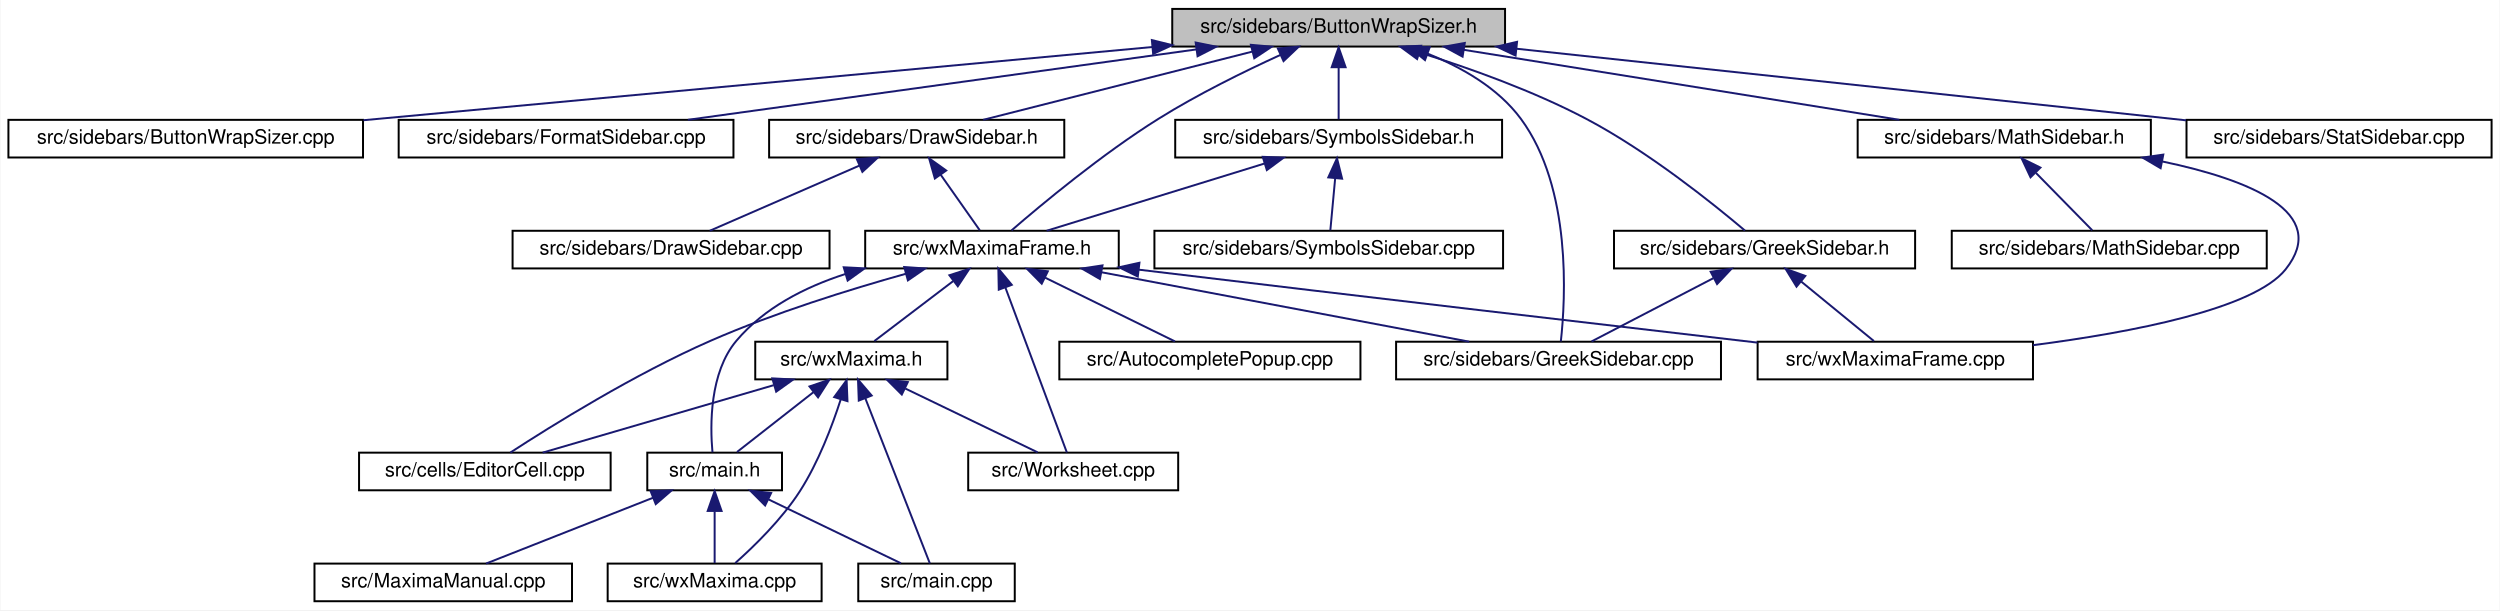
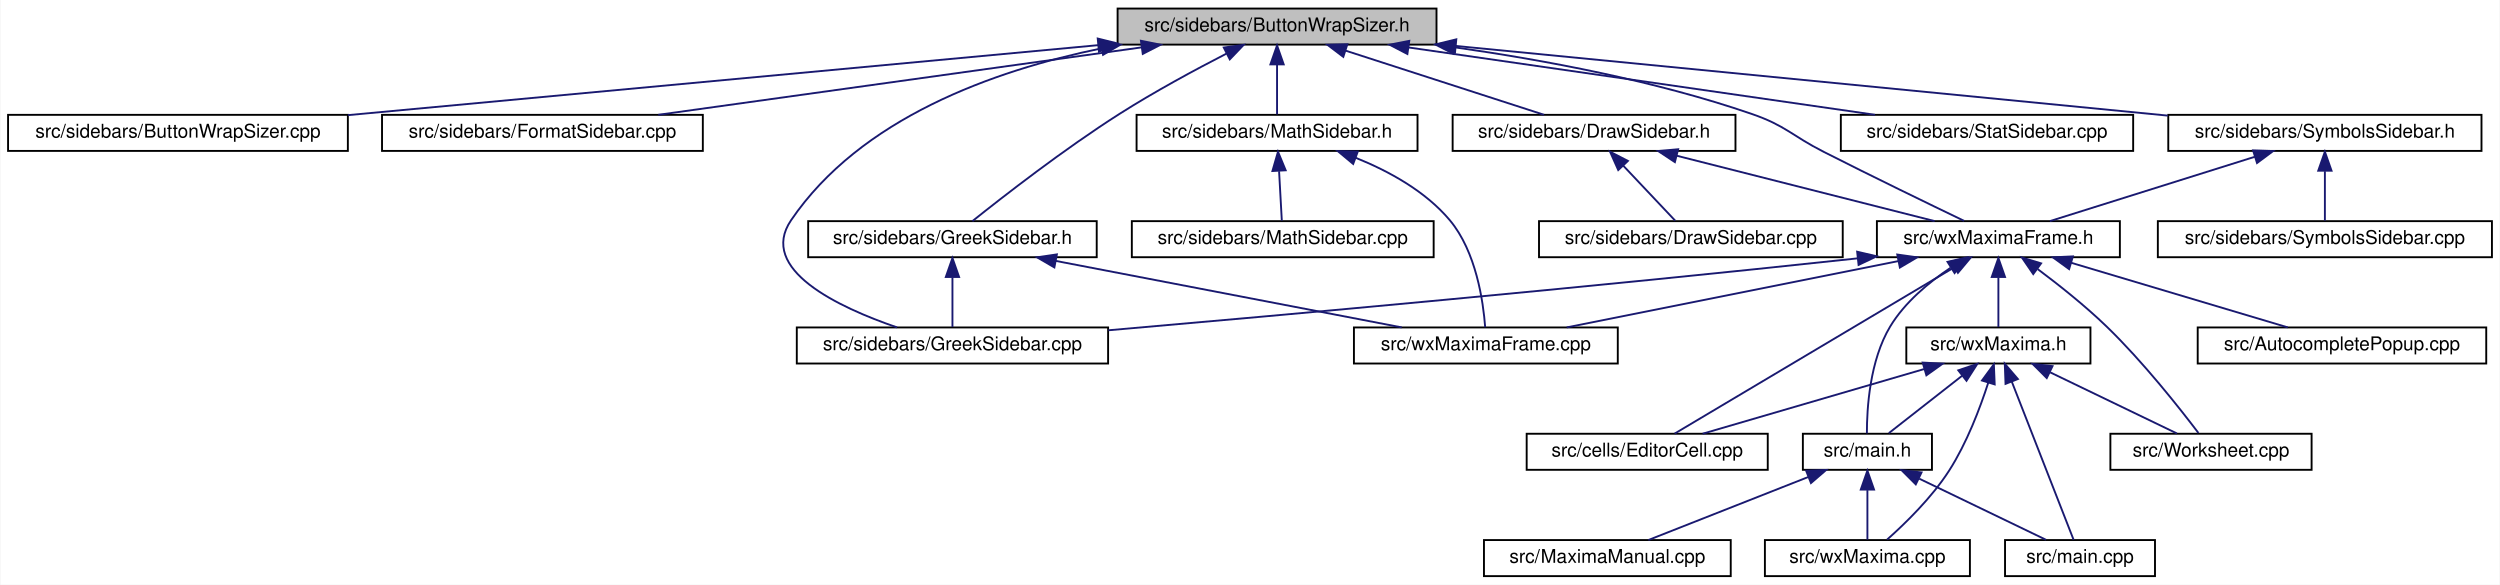
- <svg xmlns="http://www.w3.org/2000/svg" xmlns:xlink="http://www.w3.org/1999/xlink" width="1262pt" height="308pt" viewBox="0.00 0.00 1261.50 308.00">
+ <svg xmlns="http://www.w3.org/2000/svg" xmlns:xlink="http://www.w3.org/1999/xlink" width="1317pt" height="308pt" viewBox="0.00 0.00 1316.50 308.00">
  <g id="graph0" class="graph" transform="scale(1 1) rotate(0) translate(4 304)">
-     <polygon fill="white" stroke="transparent" points="-4,4 -4,-304 1257.5,-304 1257.5,4 -4,4" />
+     <polygon fill="white" stroke="transparent" points="-4,4 -4,-304 1312.5,-304 1312.5,4 -4,4" />
    <g id="node1" class="node">
      <g id="a_node1">
        <a xlink:title="This file contains the definition of the class Buttonwrapsizer that allows to select arbitrary unicod...">
-           <polygon fill="#bfbfbf" stroke="black" points="587.5,-280.5 587.5,-299.5 755.5,-299.5 755.5,-280.5 587.5,-280.5" />
-           <text text-anchor="middle" x="671.5" y="-287.5" font-family="Helvetica,sans-Serif" font-size="10.00">src/sidebars/ButtonWrapSizer.h</text>
+           <polygon fill="#bfbfbf" stroke="black" points="584.5,-280.5 584.5,-299.5 752.5,-299.5 752.5,-280.5 584.5,-280.5" />
+           <text text-anchor="middle" x="668.5" y="-287.5" font-family="Helvetica,sans-Serif" font-size="10.00">src/sidebars/ButtonWrapSizer.h</text>
        </a>
      </g>
    </g>
    <g id="node2" class="node">
      <g id="a_node2">
        <a xlink:href="ButtonWrapSizer_8cpp.html" target="_top" xlink:title="This file defines the class CharacterButton.">
          <polygon fill="white" stroke="black" points="0,-224.5 0,-243.5 179,-243.5 179,-224.5 0,-224.5" />
          <text text-anchor="middle" x="89.5" y="-231.5" font-family="Helvetica,sans-Serif" font-size="10.00">src/sidebars/ButtonWrapSizer.cpp</text>
        </a>
      </g>
    </g>
    <g id="edge1" class="edge">
-       <path fill="none" stroke="midnightblue" d="M577.42,-280.27C467.56,-270.08 287.17,-253.34 179.22,-243.32" />
-       <polygon fill="midnightblue" stroke="midnightblue" points="577.21,-283.77 587.49,-281.21 577.86,-276.8 577.21,-283.77" />
+       <path fill="none" stroke="midnightblue" d="M574.28,-280.21C465.03,-270.02 286.25,-253.35 179.03,-243.35" />
+       <polygon fill="midnightblue" stroke="midnightblue" points="574.03,-283.7 584.31,-281.15 574.68,-276.73 574.03,-283.7" />
    </g>
    <g id="node3" class="node">
      <g id="a_node3">
        <a xlink:href="FormatSidebar_8cpp.html" target="_top" xlink:title="This file defines the class FormatSidebar.">
          <polygon fill="white" stroke="black" points="197,-224.5 197,-243.5 366,-243.5 366,-224.5 197,-224.5" />
          <text text-anchor="middle" x="281.5" y="-231.5" font-family="Helvetica,sans-Serif" font-size="10.00">src/sidebars/FormatSidebar.cpp</text>
        </a>
      </g>
    </g>
    <g id="edge2" class="edge">
-       <path fill="none" stroke="midnightblue" d="M599.58,-279.04C525.92,-268.84 412.63,-253.16 343.01,-243.52" />
-       <polygon fill="midnightblue" stroke="midnightblue" points="599.32,-282.54 609.7,-280.44 600.28,-275.6 599.32,-282.54" />
+       <path fill="none" stroke="midnightblue" d="M597.13,-279.04C524.04,-268.84 411.62,-253.16 342.53,-243.52" />
+       <polygon fill="midnightblue" stroke="midnightblue" points="596.79,-282.53 607.18,-280.44 597.76,-275.6 596.79,-282.53" />
    </g>
    <g id="node4" class="node">
      <g id="a_node4">
        <a xlink:href="GreekSidebar_8h.html" target="_top" xlink:title="This file declares the class wxMaximaFrame.">
-           <polygon fill="white" stroke="black" points="810.5,-168.5 810.5,-187.5 962.5,-187.5 962.5,-168.5 810.5,-168.5" />
-           <text text-anchor="middle" x="886.5" y="-175.5" font-family="Helvetica,sans-Serif" font-size="10.00">src/sidebars/GreekSidebar.h</text>
+           <polygon fill="white" stroke="black" points="421.5,-168.5 421.5,-187.5 573.5,-187.5 573.5,-168.5 421.5,-168.5" />
+           <text text-anchor="middle" x="497.5" y="-175.5" font-family="Helvetica,sans-Serif" font-size="10.00">src/sidebars/GreekSidebar.h</text>
        </a>
      </g>
    </g>
    <g id="edge3" class="edge">
-       <path fill="none" stroke="midnightblue" d="M712.46,-277.45C737.48,-269.62 769.7,-258.14 796.5,-244 827.87,-227.45 860.64,-201.11 876.59,-187.61" />
-       <polygon fill="midnightblue" stroke="midnightblue" points="711.11,-274.2 702.57,-280.47 713.15,-280.9 711.11,-274.2" />
+       <path fill="none" stroke="midnightblue" d="M641.82,-275.74C625.28,-267.23 603.77,-255.62 585.5,-244 556.33,-225.45 524.16,-200.42 508,-187.5" />
+       <polygon fill="midnightblue" stroke="midnightblue" points="640.43,-278.96 650.93,-280.38 643.6,-272.72 640.43,-278.96" />
    </g>
    <g id="node5" class="node">
      <g id="a_node5">
        <a xlink:href="GreekSidebar_8cpp.html" target="_top" xlink:title="This file defines the class GreekSidebar.">
-           <polygon fill="white" stroke="black" points="700.5,-112.5 700.5,-131.5 864.5,-131.5 864.5,-112.5 700.5,-112.5" />
-           <text text-anchor="middle" x="782.5" y="-119.5" font-family="Helvetica,sans-Serif" font-size="10.00">src/sidebars/GreekSidebar.cpp</text>
+           <polygon fill="white" stroke="black" points="415.5,-112.5 415.5,-131.5 579.5,-131.5 579.5,-112.5 415.5,-112.5" />
+           <text text-anchor="middle" x="497.5" y="-119.5" font-family="Helvetica,sans-Serif" font-size="10.00">src/sidebars/GreekSidebar.cpp</text>
        </a>
      </g>
    </g>
    <g id="edge6" class="edge">
-       <path fill="none" stroke="midnightblue" d="M716.36,-276.92C733.66,-270.04 752.01,-259.57 763.5,-244 789.26,-209.1 786.03,-152.98 783.66,-131.63" />
-       <polygon fill="midnightblue" stroke="midnightblue" points="715.09,-273.66 706.9,-280.39 717.5,-280.23 715.09,-273.66" />
+       <path fill="none" stroke="midnightblue" d="M576.14,-278.55C518.66,-266.74 448.96,-241.58 412.5,-188 394.89,-162.12 437.29,-142.15 468.33,-131.52" />
+       <polygon fill="midnightblue" stroke="midnightblue" points="575.5,-281.99 585.98,-280.47 576.84,-275.12 575.5,-281.99" />
    </g>
    <g id="node7" class="node">
      <g id="a_node7">
-         <a xlink:href="DrawSidebar_8h.html" target="_top" xlink:title="This file declares the class StatSidebar, that provides some statistics buttons.">
-           <polygon fill="white" stroke="black" points="384,-224.5 384,-243.5 533,-243.5 533,-224.5 384,-224.5" />
-           <text text-anchor="middle" x="458.5" y="-231.5" font-family="Helvetica,sans-Serif" font-size="10.00">src/sidebars/DrawSidebar.h</text>
+         <a xlink:href="MathSidebar_8h.html" target="_top" xlink:title="This file declares the class wxMaximaFrame.">
+           <polygon fill="white" stroke="black" points="594.5,-224.5 594.5,-243.5 742.5,-243.5 742.5,-224.5 594.5,-224.5" />
+           <text text-anchor="middle" x="668.5" y="-231.5" font-family="Helvetica,sans-Serif" font-size="10.00">src/sidebars/MathSidebar.h</text>
        </a>
      </g>
    </g>
    <g id="edge7" class="edge">
-       <path fill="none" stroke="midnightblue" d="M627.95,-277.96C587.72,-267.76 528.8,-252.82 492.09,-243.52" />
-       <polygon fill="midnightblue" stroke="midnightblue" points="627.2,-281.38 637.75,-280.44 628.92,-274.59 627.2,-281.38" />
+       <path fill="none" stroke="midnightblue" d="M668.5,-269.8C668.5,-260.91 668.5,-250.78 668.5,-243.75" />
+       <polygon fill="midnightblue" stroke="midnightblue" points="665,-270.08 668.5,-280.08 672,-270.08 665,-270.08" />
    </g>
    <g id="node9" class="node">
      <g id="a_node9">
+         <a xlink:href="DrawSidebar_8h.html" target="_top" xlink:title="This file declares the class StatSidebar, that provides some statistics buttons.">
+           <polygon fill="white" stroke="black" points="761,-224.5 761,-243.5 910,-243.5 910,-224.5 761,-224.5" />
+           <text text-anchor="middle" x="835.5" y="-231.5" font-family="Helvetica,sans-Serif" font-size="10.00">src/sidebars/DrawSidebar.h</text>
+         </a>
+       </g>
+     </g>
+     <g id="edge10" class="edge">
+       <path fill="none" stroke="midnightblue" d="M704.67,-277.3C736.14,-267.13 780.99,-252.62 809.16,-243.52" />
+       <polygon fill="midnightblue" stroke="midnightblue" points="703.4,-274.04 694.96,-280.44 705.55,-280.7 703.4,-274.04" />
+     </g>
+     <g id="node11" class="node">
+       <g id="a_node11">
        <a xlink:href="wxMaximaFrame_8h.html" target="_top" xlink:title="This file declares the class wxMaximaFrame.">
-           <polygon fill="white" stroke="black" points="432.5,-168.5 432.5,-187.5 560.5,-187.5 560.5,-168.5 432.5,-168.5" />
-           <text text-anchor="middle" x="496.5" y="-175.5" font-family="Helvetica,sans-Serif" font-size="10.00">src/wxMaximaFrame.h</text>
+           <polygon fill="white" stroke="black" points="984.5,-168.5 984.5,-187.5 1112.5,-187.5 1112.5,-168.5 984.5,-168.5" />
+           <text text-anchor="middle" x="1048.5" y="-175.5" font-family="Helvetica,sans-Serif" font-size="10.00">src/wxMaximaFrame.h</text>
        </a>
      </g>
    </g>
    <g id="edge32" class="edge">
-       <path fill="none" stroke="midnightblue" d="M642.11,-276.28C623.89,-267.96 600.26,-256.36 580.5,-244 552.05,-226.2 521.59,-200.86 506.37,-187.69" />
-       <polygon fill="midnightblue" stroke="midnightblue" points="640.81,-279.53 651.36,-280.44 643.68,-273.15 640.81,-279.53" />
-     </g>
-     <g id="node18" class="node">
-       <g id="a_node18">
-         <a xlink:href="MathSidebar_8h.html" target="_top" xlink:title="This file declares the class wxMaximaFrame.">
-           <polygon fill="white" stroke="black" points="933.5,-224.5 933.5,-243.5 1081.5,-243.5 1081.5,-224.5 933.5,-224.5" />
-           <text text-anchor="middle" x="1007.5" y="-231.5" font-family="Helvetica,sans-Serif" font-size="10.00">src/sidebars/MathSidebar.h</text>
-         </a>
-       </g>
-     </g>
-     <g id="edge25" class="edge">
-       <path fill="none" stroke="midnightblue" d="M734.63,-278.85C798.12,-268.65 894.89,-253.1 954.51,-243.52" />
-       <polygon fill="midnightblue" stroke="midnightblue" points="734.06,-275.4 724.74,-280.44 735.17,-282.31 734.06,-275.4" />
+       <path fill="none" stroke="midnightblue" d="M762.04,-279.08C809.75,-272.3 868.18,-261.31 918.5,-244 936.55,-237.79 939.48,-232.64 956.5,-224 982.03,-211.04 1011.83,-196.59 1030.44,-187.64" />
+       <polygon fill="midnightblue" stroke="midnightblue" points="761.46,-275.63 752.03,-280.46 762.41,-282.56 761.46,-275.63" />
    </g>
    <g id="node20" class="node">
      <g id="a_node20">
        <a xlink:href="StatSidebar_8cpp.html" target="_top" xlink:title="This file defines the class StatSidebar.">
-           <polygon fill="white" stroke="black" points="1099.5,-224.5 1099.5,-243.5 1253.5,-243.5 1253.5,-224.5 1099.5,-224.5" />
-           <text text-anchor="middle" x="1176.5" y="-231.5" font-family="Helvetica,sans-Serif" font-size="10.00">src/sidebars/StatSidebar.cpp</text>
+           <polygon fill="white" stroke="black" points="965.5,-224.5 965.5,-243.5 1119.5,-243.5 1119.5,-224.5 965.5,-224.5" />
+           <text text-anchor="middle" x="1042.5" y="-231.5" font-family="Helvetica,sans-Serif" font-size="10.00">src/sidebars/StatSidebar.cpp</text>
        </a>
      </g>
    </g>
    <g id="edge28" class="edge">
-       <path fill="none" stroke="midnightblue" d="M761.23,-279.4C857.33,-269.13 1008.25,-252.99 1099.25,-243.26" />
-       <polygon fill="midnightblue" stroke="midnightblue" points="760.81,-275.93 751.24,-280.47 761.56,-282.89 760.81,-275.93" />
+       <path fill="none" stroke="midnightblue" d="M737.9,-278.98C808.55,-268.78 916.88,-253.14 983.52,-243.52" />
+       <polygon fill="midnightblue" stroke="midnightblue" points="737.16,-275.55 727.76,-280.44 738.16,-282.48 737.16,-275.55" />
    </g>
    <g id="node21" class="node">
      <g id="a_node21">
        <a xlink:href="SymbolsSidebar_8h.html" target="_top" xlink:title="This file declares the class wxMaximaFrame.">
-           <polygon fill="white" stroke="black" points="589,-224.5 589,-243.5 754,-243.5 754,-224.5 589,-224.5" />
-           <text text-anchor="middle" x="671.5" y="-231.5" font-family="Helvetica,sans-Serif" font-size="10.00">src/sidebars/SymbolsSidebar.h</text>
+           <polygon fill="white" stroke="black" points="1138,-224.5 1138,-243.5 1303,-243.5 1303,-224.5 1138,-224.5" />
+           <text text-anchor="middle" x="1220.5" y="-231.5" font-family="Helvetica,sans-Serif" font-size="10.00">src/sidebars/SymbolsSidebar.h</text>
        </a>
      </g>
    </g>
    <g id="edge29" class="edge">
-       <path fill="none" stroke="midnightblue" d="M671.5,-269.8C671.5,-260.91 671.5,-250.78 671.5,-243.75" />
-       <polygon fill="midnightblue" stroke="midnightblue" points="668,-270.08 671.5,-280.08 675,-270.08 668,-270.08" />
+       <path fill="none" stroke="midnightblue" d="M762.64,-279.79C868.05,-269.48 1037.26,-252.93 1137.78,-243.09" />
+       <polygon fill="midnightblue" stroke="midnightblue" points="762.25,-276.31 752.64,-280.77 762.93,-283.28 762.25,-276.31" />
    </g>
    <g id="edge4" class="edge">
-       <path fill="none" stroke="midnightblue" d="M860.67,-163.59C841.44,-153.61 815.76,-140.27 799.17,-131.65" />
-       <polygon fill="midnightblue" stroke="midnightblue" points="859.3,-166.82 869.79,-168.32 862.53,-160.61 859.3,-166.82" />
+       <path fill="none" stroke="midnightblue" d="M497.5,-157.8C497.5,-148.91 497.5,-138.78 497.5,-131.75" />
+       <polygon fill="midnightblue" stroke="midnightblue" points="494,-158.08 497.5,-168.08 501,-158.08 494,-158.08" />
    </g>
    <g id="node6" class="node">
      <g id="a_node6">
        <a xlink:href="wxMaximaFrame_8cpp.html" target="_top" xlink:title="This file defines the class wxMaximaFrame.">
-           <polygon fill="white" stroke="black" points="883,-112.5 883,-131.5 1022,-131.5 1022,-112.5 883,-112.5" />
-           <text text-anchor="middle" x="952.5" y="-119.5" font-family="Helvetica,sans-Serif" font-size="10.00">src/wxMaximaFrame.cpp</text>
+           <polygon fill="white" stroke="black" points="709,-112.5 709,-131.5 848,-131.5 848,-112.5 709,-112.5" />
+           <text text-anchor="middle" x="778.5" y="-119.5" font-family="Helvetica,sans-Serif" font-size="10.00">src/wxMaximaFrame.cpp</text>
        </a>
      </g>
    </g>
    <g id="edge5" class="edge">
-       <path fill="none" stroke="midnightblue" d="M905.05,-161.82C916.88,-152.15 931.79,-139.95 941.7,-131.83" />
-       <polygon fill="midnightblue" stroke="midnightblue" points="902.63,-159.28 897.1,-168.32 907.06,-164.7 902.63,-159.28" />
+       <path fill="none" stroke="midnightblue" d="M551.95,-166.54C605.05,-156.33 684.84,-141 734.18,-131.52" />
+       <polygon fill="midnightblue" stroke="midnightblue" points="551.19,-163.12 542.03,-168.44 552.51,-169.99 551.19,-163.12" />
+     </g>
+     <g id="edge9" class="edge">
+       <path fill="none" stroke="midnightblue" d="M709.95,-220.86C727.45,-213.83 746.69,-203.27 759.5,-188 773.4,-171.43 777.14,-145.1 778.14,-131.6" />
+       <polygon fill="midnightblue" stroke="midnightblue" points="708.6,-217.63 700.46,-224.41 711.05,-224.18 708.6,-217.63" />
    </g>
    <g id="node8" class="node">
      <g id="a_node8">
-         <a xlink:href="DrawSidebar_8cpp.html" target="_top" xlink:title="This file defines the class StatSidebar.">
-           <polygon fill="white" stroke="black" points="254.5,-168.5 254.5,-187.5 414.5,-187.5 414.5,-168.5 254.5,-168.5" />
-           <text text-anchor="middle" x="334.5" y="-175.5" font-family="Helvetica,sans-Serif" font-size="10.00">src/sidebars/DrawSidebar.cpp</text>
+         <a xlink:href="MathSidebar_8cpp.html" target="_top" xlink:title="This file defines the class SymbolsSidebar.">
+           <polygon fill="white" stroke="black" points="592,-168.5 592,-187.5 751,-187.5 751,-168.5 592,-168.5" />
+           <text text-anchor="middle" x="671.5" y="-175.5" font-family="Helvetica,sans-Serif" font-size="10.00">src/sidebars/MathSidebar.cpp</text>
        </a>
      </g>
    </g>
    <g id="edge8" class="edge">
-       <path fill="none" stroke="midnightblue" d="M429.49,-220.37C406.27,-210.26 374.34,-196.35 354.06,-187.52" />
-       <polygon fill="midnightblue" stroke="midnightblue" points="428.29,-223.66 438.85,-224.44 431.08,-217.24 428.29,-223.66" />
-     </g>
-     <g id="edge9" class="edge">
-       <path fill="none" stroke="midnightblue" d="M470.56,-215.86C477.14,-206.5 485.01,-195.33 490.34,-187.75" />
-       <polygon fill="midnightblue" stroke="midnightblue" points="467.67,-213.89 464.77,-224.08 473.39,-217.92 467.67,-213.89" />
-     </g>
-     <g id="edge16" class="edge">
-       <path fill="none" stroke="midnightblue" d="M551.91,-166.54C605.97,-156.33 687.17,-141 737.39,-131.52" />
-       <polygon fill="midnightblue" stroke="midnightblue" points="550.99,-163.15 541.82,-168.44 552.29,-170.03 550.99,-163.15" />
-     </g>
-     <g id="edge24" class="edge">
-       <path fill="none" stroke="midnightblue" d="M570.67,-167.86C686.17,-153.98 808.37,-139.71 882.95,-131.05" />
-       <polygon fill="midnightblue" stroke="midnightblue" points="570.1,-164.41 560.59,-169.08 570.94,-171.36 570.1,-164.41" />
+       <path fill="none" stroke="midnightblue" d="M669.57,-213.8C670.06,-204.91 670.62,-194.78 671.01,-187.75" />
+       <polygon fill="midnightblue" stroke="midnightblue" points="666.06,-213.9 669,-224.08 673.04,-214.29 666.06,-213.9" />
    </g>
    <g id="node10" class="node">
      <g id="a_node10">
-         <a xlink:href="AutocompletePopup_8cpp.html" target="_top" xlink:title="This file defines the class AutocompletePopup.">
-           <polygon fill="white" stroke="black" points="530.5,-112.5 530.5,-131.5 682.5,-131.5 682.5,-112.5 530.5,-112.5" />
-           <text text-anchor="middle" x="606.5" y="-119.5" font-family="Helvetica,sans-Serif" font-size="10.00">src/AutocompletePopup.cpp</text>
-         </a>
-       </g>
-     </g>
-     <g id="edge10" class="edge">
-       <path fill="none" stroke="midnightblue" d="M523.26,-163.86C543.66,-153.85 571.17,-140.35 588.87,-131.65" />
-       <polygon fill="midnightblue" stroke="midnightblue" points="521.61,-160.78 514.17,-168.32 524.69,-167.06 521.61,-160.78" />
-     </g>
-     <g id="node11" class="node">
-       <g id="a_node11">
-         <a xlink:href="EditorCell_8cpp.html" target="_top" xlink:title="This file defines the class EditorCell.">
-           <polygon fill="white" stroke="black" points="177,-56.5 177,-75.5 304,-75.5 304,-56.5 177,-56.5" />
-           <text text-anchor="middle" x="240.5" y="-63.5" font-family="Helvetica,sans-Serif" font-size="10.00">src/cells/EditorCell.cpp</text>
+         <a xlink:href="DrawSidebar_8cpp.html" target="_top" xlink:title="This file defines the class StatSidebar.">
+           <polygon fill="white" stroke="black" points="806.5,-168.5 806.5,-187.5 966.5,-187.5 966.5,-168.5 806.5,-168.5" />
+           <text text-anchor="middle" x="886.5" y="-175.5" font-family="Helvetica,sans-Serif" font-size="10.00">src/sidebars/DrawSidebar.cpp</text>
        </a>
      </g>
    </g>
    <g id="edge11" class="edge">
-       <path fill="none" stroke="midnightblue" d="M453.08,-165.82C424.51,-157.84 386.61,-146.05 354.5,-132 316.1,-115.19 274.01,-88.97 253.37,-75.54" />
-       <polygon fill="midnightblue" stroke="midnightblue" points="452.21,-169.21 462.78,-168.48 454.06,-162.46 452.21,-169.21" />
+       <path fill="none" stroke="midnightblue" d="M850.88,-216.72C859.87,-207.2 870.86,-195.56 878.24,-187.75" />
+       <polygon fill="midnightblue" stroke="midnightblue" points="848.24,-214.41 843.92,-224.08 853.33,-219.22 848.24,-214.41" />
+     </g>
+     <g id="edge12" class="edge">
+       <path fill="none" stroke="midnightblue" d="M879.05,-221.96C919.28,-211.76 978.2,-196.82 1014.91,-187.52" />
+       <polygon fill="midnightblue" stroke="midnightblue" points="878.08,-218.59 869.25,-224.44 879.8,-225.38 878.08,-218.59" />
+     </g>
+     <g id="edge19" class="edge">
+       <path fill="none" stroke="midnightblue" d="M974.44,-167.91C829.47,-152.26 672.76,-138.12 579.62,-130.01" />
+       <polygon fill="midnightblue" stroke="midnightblue" points="974.1,-171.4 984.42,-168.99 974.85,-164.44 974.1,-171.4" />
+     </g>
+     <g id="edge27" class="edge">
+       <path fill="none" stroke="midnightblue" d="M995.87,-166.47C944.84,-156.27 868.4,-140.98 821.08,-131.52" />
+       <polygon fill="midnightblue" stroke="midnightblue" points="995.23,-169.91 1005.72,-168.44 996.6,-163.05 995.23,-169.91" />
    </g>
    <g id="node12" class="node">
      <g id="a_node12">
+         <a xlink:href="AutocompletePopup_8cpp.html" target="_top" xlink:title="This file defines the class AutocompletePopup.">
+           <polygon fill="white" stroke="black" points="1153.5,-112.5 1153.5,-131.5 1305.5,-131.5 1305.5,-112.5 1153.5,-112.5" />
+           <text text-anchor="middle" x="1229.5" y="-119.5" font-family="Helvetica,sans-Serif" font-size="10.00">src/AutocompletePopup.cpp</text>
+         </a>
+       </g>
+     </g>
+     <g id="edge13" class="edge">
+       <path fill="none" stroke="midnightblue" d="M1086.82,-165.57C1120.96,-155.38 1170.16,-140.7 1200.95,-131.52" />
+       <polygon fill="midnightblue" stroke="midnightblue" points="1085.76,-162.23 1077.18,-168.44 1087.76,-168.94 1085.76,-162.23" />
+     </g>
+     <g id="node13" class="node">
+       <g id="a_node13">
+         <a xlink:href="EditorCell_8cpp.html" target="_top" xlink:title="This file defines the class EditorCell.">
+           <polygon fill="white" stroke="black" points="800,-56.5 800,-75.5 927,-75.5 927,-56.5 800,-56.5" />
+           <text text-anchor="middle" x="863.5" y="-63.5" font-family="Helvetica,sans-Serif" font-size="10.00">src/cells/EditorCell.cpp</text>
+         </a>
+       </g>
+     </g>
+     <g id="edge14" class="edge">
+       <path fill="none" stroke="midnightblue" d="M1024.97,-163.01C986.14,-139.92 909.77,-94.51 877.95,-75.59" />
+       <polygon fill="midnightblue" stroke="midnightblue" points="1023.6,-166.27 1033.98,-168.37 1027.18,-160.25 1023.6,-166.27" />
+     </g>
+     <g id="node14" class="node">
+       <g id="a_node14">
        <a xlink:href="main_8h.html" target="_top" xlink:title="This file declares the class wxMaxima that contains most of the program's logic.">
-           <polygon fill="white" stroke="black" points="322.5,-56.5 322.5,-75.5 390.5,-75.5 390.5,-56.5 322.5,-56.5" />
-           <text text-anchor="middle" x="356.5" y="-63.5" font-family="Helvetica,sans-Serif" font-size="10.00">src/main.h</text>
-         </a>
-       </g>
-     </g>
-     <g id="edge12" class="edge">
-       <path fill="none" stroke="midnightblue" d="M422.51,-165.68C401.98,-159.06 381.51,-148.58 367.5,-132 353.91,-115.91 354.17,-89.37 355.4,-75.71" />
-       <polygon fill="midnightblue" stroke="midnightblue" points="421.66,-169.08 432.25,-168.54 423.64,-162.36 421.66,-169.08" />
+           <polygon fill="white" stroke="black" points="945.5,-56.5 945.5,-75.5 1013.5,-75.5 1013.5,-56.5 945.5,-56.5" />
+           <text text-anchor="middle" x="979.5" y="-63.5" font-family="Helvetica,sans-Serif" font-size="10.00">src/main.h</text>
+         </a>
+       </g>
+     </g>
+     <g id="edge15" class="edge">
+       <path fill="none" stroke="midnightblue" d="M1023.24,-162.89C1011.8,-155.22 999.15,-144.69 991.5,-132 980.72,-114.11 979.2,-88.81 979.23,-75.67" />
+       <polygon fill="midnightblue" stroke="midnightblue" points="1021.7,-166.06 1032.03,-168.42 1025.43,-160.14 1021.7,-166.06" />
+     </g>
+     <g id="node18" class="node">
+       <g id="a_node18">
+         <a xlink:href="wxMaxima_8h.html" target="_top" xlink:title="This file declares the class wxMaxima that contains most of the program's logic.">
+           <polygon fill="white" stroke="black" points="1000,-112.5 1000,-131.5 1097,-131.5 1097,-112.5 1000,-112.5" />
+           <text text-anchor="middle" x="1048.5" y="-119.5" font-family="Helvetica,sans-Serif" font-size="10.00">src/wxMaxima.h</text>
+         </a>
+       </g>
+     </g>
+     <g id="edge20" class="edge">
+       <path fill="none" stroke="midnightblue" d="M1048.5,-157.8C1048.5,-148.91 1048.5,-138.78 1048.5,-131.75" />
+       <polygon fill="midnightblue" stroke="midnightblue" points="1045,-158.08 1048.5,-168.08 1052,-158.08 1045,-158.08" />
+     </g>
+     <g id="node19" class="node">
+       <g id="a_node19">
+         <a xlink:href="Worksheet_8cpp.html" target="_top" xlink:title="This file defines the class Worksheet.">
+           <polygon fill="white" stroke="black" points="1107.5,-56.5 1107.5,-75.5 1213.5,-75.5 1213.5,-56.5 1107.5,-56.5" />
+           <text text-anchor="middle" x="1160.5" y="-63.5" font-family="Helvetica,sans-Serif" font-size="10.00">src/Worksheet.cpp</text>
+         </a>
+       </g>
+     </g>
+     <g id="edge26" class="edge">
+       <path fill="none" stroke="midnightblue" d="M1069.19,-162.25C1080.39,-153.88 1094.2,-142.92 1105.5,-132 1124.63,-113.51 1144.05,-88.88 1153.89,-75.9" />
+       <polygon fill="midnightblue" stroke="midnightblue" points="1066.86,-159.61 1060.87,-168.35 1071,-165.26 1066.86,-159.61" />
+     </g>
+     <g id="node15" class="node">
+       <g id="a_node15">
+         <a xlink:href="main_8cpp.html" target="_top" xlink:title="The file that defines the starting point of the program.">
+           <polygon fill="white" stroke="black" points="1052,-0.5 1052,-19.5 1131,-19.5 1131,-0.5 1052,-0.5" />
+           <text text-anchor="middle" x="1091.5" y="-7.5" font-family="Helvetica,sans-Serif" font-size="10.00">src/main.cpp</text>
+         </a>
+       </g>
+     </g>
+     <g id="edge16" class="edge">
+       <path fill="none" stroke="midnightblue" d="M1006.75,-51.86C1027.52,-41.85 1055.52,-28.35 1073.55,-19.65" />
+       <polygon fill="midnightblue" stroke="midnightblue" points="1004.98,-48.83 997.49,-56.32 1008.02,-55.13 1004.98,-48.83" />
    </g>
    <g id="node16" class="node">
      <g id="a_node16">
-         <a xlink:href="wxMaxima_8h.html" target="_top" xlink:title="This file declares the class wxMaxima that contains most of the program's logic.">
-           <polygon fill="white" stroke="black" points="377,-112.5 377,-131.5 474,-131.5 474,-112.5 377,-112.5" />
-           <text text-anchor="middle" x="425.5" y="-119.5" font-family="Helvetica,sans-Serif" font-size="10.00">src/wxMaxima.h</text>
+         <a xlink:href="MaximaManual_8cpp.html" target="_top" xlink:title="This file defines the class MaximaManual.">
+           <polygon fill="white" stroke="black" points="777.5,-0.5 777.5,-19.5 907.5,-19.5 907.5,-0.5 777.5,-0.5" />
+           <text text-anchor="middle" x="842.5" y="-7.5" font-family="Helvetica,sans-Serif" font-size="10.00">src/MaximaManual.cpp</text>
        </a>
      </g>
    </g>
    <g id="edge17" class="edge">
-       <path fill="none" stroke="midnightblue" d="M476.91,-162.1C464.13,-152.38 447.89,-140.03 437.11,-131.83" />
-       <polygon fill="midnightblue" stroke="midnightblue" points="475.01,-165.06 485.09,-168.32 479.25,-159.48 475.01,-165.06" />
+       <path fill="none" stroke="midnightblue" d="M948.48,-52.77C922.74,-42.63 886.81,-28.47 864.11,-19.52" />
+       <polygon fill="midnightblue" stroke="midnightblue" points="947.21,-56.03 957.79,-56.44 949.77,-49.52 947.21,-56.03" />
    </g>
    <g id="node17" class="node">
      <g id="a_node17">
-         <a xlink:href="Worksheet_8cpp.html" target="_top" xlink:title="This file defines the class Worksheet.">
-           <polygon fill="white" stroke="black" points="484.5,-56.5 484.5,-75.5 590.5,-75.5 590.5,-56.5 484.5,-56.5" />
-           <text text-anchor="middle" x="537.5" y="-63.5" font-family="Helvetica,sans-Serif" font-size="10.00">src/Worksheet.cpp</text>
-         </a>
-       </g>
+         <a xlink:href="wxMaxima_8cpp.html" target="_top" xlink:title="This file defines the contents of the class wxMaxima that contains most of the program's logic.">
+           <polygon fill="white" stroke="black" points="925.5,-0.5 925.5,-19.5 1033.5,-19.5 1033.5,-0.5 925.5,-0.5" />
+           <text text-anchor="middle" x="979.5" y="-7.5" font-family="Helvetica,sans-Serif" font-size="10.00">src/wxMaxima.cpp</text>
+         </a>
+       </g>
+     </g>
+     <g id="edge18" class="edge">
+       <path fill="none" stroke="midnightblue" d="M979.5,-45.8C979.5,-36.91 979.5,-26.78 979.5,-19.75" />
+       <polygon fill="midnightblue" stroke="midnightblue" points="976,-46.08 979.5,-56.08 983,-46.08 976,-46.08" />
+     </g>
+     <g id="edge21" class="edge">
+       <path fill="none" stroke="midnightblue" d="M1009.33,-109.57C974.43,-99.38 924.15,-84.7 892.68,-75.52" />
+       <polygon fill="midnightblue" stroke="midnightblue" points="1008.61,-113 1019.19,-112.44 1010.57,-106.28 1008.61,-113" />
+     </g>
+     <g id="edge22" class="edge">
+       <path fill="none" stroke="midnightblue" d="M1029.46,-106.1C1017.04,-96.38 1001.26,-84.03 990.79,-75.83" />
+       <polygon fill="midnightblue" stroke="midnightblue" points="1027.38,-108.92 1037.41,-112.32 1031.7,-103.4 1027.38,-108.92" />
    </g>
    <g id="edge23" class="edge">
-       <path fill="none" stroke="midnightblue" d="M503.21,-159C512.16,-135 527.63,-93.47 534.3,-75.59" />
-       <polygon fill="midnightblue" stroke="midnightblue" points="499.93,-157.78 499.72,-168.37 506.49,-160.22 499.93,-157.78" />
-     </g>
-     <g id="node13" class="node">
-       <g id="a_node13">
-         <a xlink:href="main_8cpp.html" target="_top" xlink:title="The file that defines the starting point of the program.">
-           <polygon fill="white" stroke="black" points="429,-0.5 429,-19.5 508,-19.5 508,-0.5 429,-0.5" />
-           <text text-anchor="middle" x="468.5" y="-7.5" font-family="Helvetica,sans-Serif" font-size="10.00">src/main.cpp</text>
-         </a>
-       </g>
-     </g>
-     <g id="edge13" class="edge">
-       <path fill="none" stroke="midnightblue" d="M383.75,-51.86C404.52,-41.85 432.52,-28.35 450.55,-19.65" />
-       <polygon fill="midnightblue" stroke="midnightblue" points="381.98,-48.83 374.49,-56.32 385.02,-55.13 381.98,-48.83" />
-     </g>
-     <g id="node14" class="node">
-       <g id="a_node14">
-         <a xlink:href="MaximaManual_8cpp.html" target="_top" xlink:title="This file defines the class MaximaManual.">
-           <polygon fill="white" stroke="black" points="154.5,-0.5 154.5,-19.5 284.5,-19.5 284.5,-0.5 154.5,-0.5" />
-           <text text-anchor="middle" x="219.5" y="-7.5" font-family="Helvetica,sans-Serif" font-size="10.00">src/MaximaManual.cpp</text>
-         </a>
-       </g>
-     </g>
-     <g id="edge14" class="edge">
-       <path fill="none" stroke="midnightblue" d="M325.48,-52.77C299.74,-42.63 263.81,-28.47 241.11,-19.52" />
-       <polygon fill="midnightblue" stroke="midnightblue" points="324.21,-56.03 334.79,-56.44 326.77,-49.52 324.21,-56.03" />
-     </g>
-     <g id="node15" class="node">
-       <g id="a_node15">
-         <a xlink:href="wxMaxima_8cpp.html" target="_top" xlink:title="This file defines the contents of the class wxMaxima that contains most of the program's logic.">
-           <polygon fill="white" stroke="black" points="302.5,-0.5 302.5,-19.5 410.5,-19.5 410.5,-0.5 302.5,-0.5" />
-           <text text-anchor="middle" x="356.5" y="-7.5" font-family="Helvetica,sans-Serif" font-size="10.00">src/wxMaxima.cpp</text>
-         </a>
-       </g>
-     </g>
-     <g id="edge15" class="edge">
-       <path fill="none" stroke="midnightblue" d="M356.5,-45.8C356.5,-36.91 356.5,-26.78 356.5,-19.75" />
-       <polygon fill="midnightblue" stroke="midnightblue" points="353,-46.08 356.5,-56.08 360,-46.08 353,-46.08" />
-     </g>
-     <g id="edge18" class="edge">
-       <path fill="none" stroke="midnightblue" d="M386.33,-109.57C351.43,-99.38 301.15,-84.7 269.68,-75.52" />
-       <polygon fill="midnightblue" stroke="midnightblue" points="385.61,-113 396.19,-112.44 387.57,-106.28 385.61,-113" />
-     </g>
-     <g id="edge19" class="edge">
-       <path fill="none" stroke="midnightblue" d="M406.46,-106.1C394.04,-96.38 378.26,-84.03 367.79,-75.83" />
-       <polygon fill="midnightblue" stroke="midnightblue" points="404.38,-108.92 414.41,-112.32 408.7,-103.4 404.38,-108.92" />
-     </g>
-     <g id="edge20" class="edge">
-       <path fill="none" stroke="midnightblue" d="M432.54,-103C441.92,-79 458.15,-37.47 465.14,-19.59" />
-       <polygon fill="midnightblue" stroke="midnightblue" points="429.26,-101.78 428.87,-112.37 435.77,-104.33 429.26,-101.78" />
-     </g>
-     <g id="edge22" class="edge">
-       <path fill="none" stroke="midnightblue" d="M420.18,-102.45C415.82,-88.93 408.84,-70.52 399.5,-56 390.38,-41.82 376.41,-28.21 366.88,-19.75" />
-       <polygon fill="midnightblue" stroke="midnightblue" points="416.85,-103.54 423.12,-112.08 423.55,-101.49 416.85,-103.54" />
-     </g>
-     <g id="edge21" class="edge">
-       <path fill="none" stroke="midnightblue" d="M452.75,-107.86C473.52,-97.85 501.52,-84.35 519.55,-75.65" />
-       <polygon fill="midnightblue" stroke="midnightblue" points="450.98,-104.83 443.49,-112.32 454.02,-111.13 450.98,-104.83" />
-     </g>
-     <g id="edge27" class="edge">
-       <path fill="none" stroke="midnightblue" d="M1087.26,-222.49C1131.14,-213.31 1172.44,-196.77 1149.5,-168 1133.59,-148.04 1072.13,-136.24 1022.03,-129.76" />
-       <polygon fill="midnightblue" stroke="midnightblue" points="1086.43,-219.09 1077.29,-224.45 1087.78,-225.96 1086.43,-219.09" />
-     </g>
-     <g id="node19" class="node">
-       <g id="a_node19">
-         <a xlink:href="MathSidebar_8cpp.html" target="_top" xlink:title="This file defines the class SymbolsSidebar.">
-           <polygon fill="white" stroke="black" points="981,-168.5 981,-187.5 1140,-187.5 1140,-168.5 981,-168.5" />
-           <text text-anchor="middle" x="1060.5" y="-175.5" font-family="Helvetica,sans-Serif" font-size="10.00">src/sidebars/MathSidebar.cpp</text>
-         </a>
-       </g>
-     </g>
-     <g id="edge26" class="edge">
-       <path fill="none" stroke="midnightblue" d="M1023.48,-216.72C1032.82,-207.2 1044.25,-195.56 1051.91,-187.75" />
-       <polygon fill="midnightblue" stroke="midnightblue" points="1020.76,-214.49 1016.25,-224.08 1025.75,-219.4 1020.76,-214.49" />
+       <path fill="none" stroke="midnightblue" d="M1055.54,-103C1064.92,-79 1081.15,-37.47 1088.14,-19.59" />
+       <polygon fill="midnightblue" stroke="midnightblue" points="1052.26,-101.78 1051.87,-112.37 1058.77,-104.33 1052.26,-101.78" />
+     </g>
+     <g id="edge25" class="edge">
+       <path fill="none" stroke="midnightblue" d="M1043.18,-102.45C1038.82,-88.93 1031.84,-70.52 1022.5,-56 1013.38,-41.82 999.41,-28.21 989.88,-19.75" />
+       <polygon fill="midnightblue" stroke="midnightblue" points="1039.85,-103.54 1046.12,-112.08 1046.55,-101.49 1039.85,-103.54" />
+     </g>
+     <g id="edge24" class="edge">
+       <path fill="none" stroke="midnightblue" d="M1075.75,-107.86C1096.52,-97.85 1124.52,-84.35 1142.55,-75.65" />
+       <polygon fill="midnightblue" stroke="midnightblue" points="1073.98,-104.83 1066.49,-112.32 1077.02,-111.13 1073.98,-104.83" />
    </g>
    <g id="edge31" class="edge">
-       <path fill="none" stroke="midnightblue" d="M634.03,-221.44C601.03,-211.26 553.74,-196.66 524.1,-187.52" />
-       <polygon fill="midnightblue" stroke="midnightblue" points="633.18,-224.84 643.77,-224.44 635.25,-218.15 633.18,-224.84" />
+       <path fill="none" stroke="midnightblue" d="M1183.67,-221.44C1151.24,-211.26 1104.76,-196.66 1075.63,-187.52" />
+       <polygon fill="midnightblue" stroke="midnightblue" points="1182.66,-224.79 1193.25,-224.44 1184.75,-218.11 1182.66,-224.79" />
    </g>
    <g id="node22" class="node">
      <g id="a_node22">
        <a xlink:href="SymbolsSidebar_8cpp.html" target="_top" xlink:title="This file defines the class SymbolsSidebar.">
-           <polygon fill="white" stroke="black" points="578.5,-168.5 578.5,-187.5 754.5,-187.5 754.5,-168.5 578.5,-168.5" />
-           <text text-anchor="middle" x="666.5" y="-175.5" font-family="Helvetica,sans-Serif" font-size="10.00">src/sidebars/SymbolsSidebar.cpp</text>
+           <polygon fill="white" stroke="black" points="1132.5,-168.5 1132.5,-187.5 1308.5,-187.5 1308.5,-168.5 1132.5,-168.5" />
+           <text text-anchor="middle" x="1220.5" y="-175.5" font-family="Helvetica,sans-Serif" font-size="10.00">src/sidebars/SymbolsSidebar.cpp</text>
        </a>
      </g>
    </g>
    <g id="edge30" class="edge">
-       <path fill="none" stroke="midnightblue" d="M669.75,-214.1C668.92,-205.14 667.97,-194.86 667.31,-187.75" />
-       <polygon fill="midnightblue" stroke="midnightblue" points="666.27,-214.45 670.67,-224.08 673.24,-213.8 666.27,-214.45" />
+       <path fill="none" stroke="midnightblue" d="M1220.5,-213.8C1220.5,-204.91 1220.5,-194.78 1220.5,-187.75" />
+       <polygon fill="midnightblue" stroke="midnightblue" points="1217,-214.08 1220.5,-224.08 1224,-214.08 1217,-214.08" />
    </g>
  </g>
</svg>
